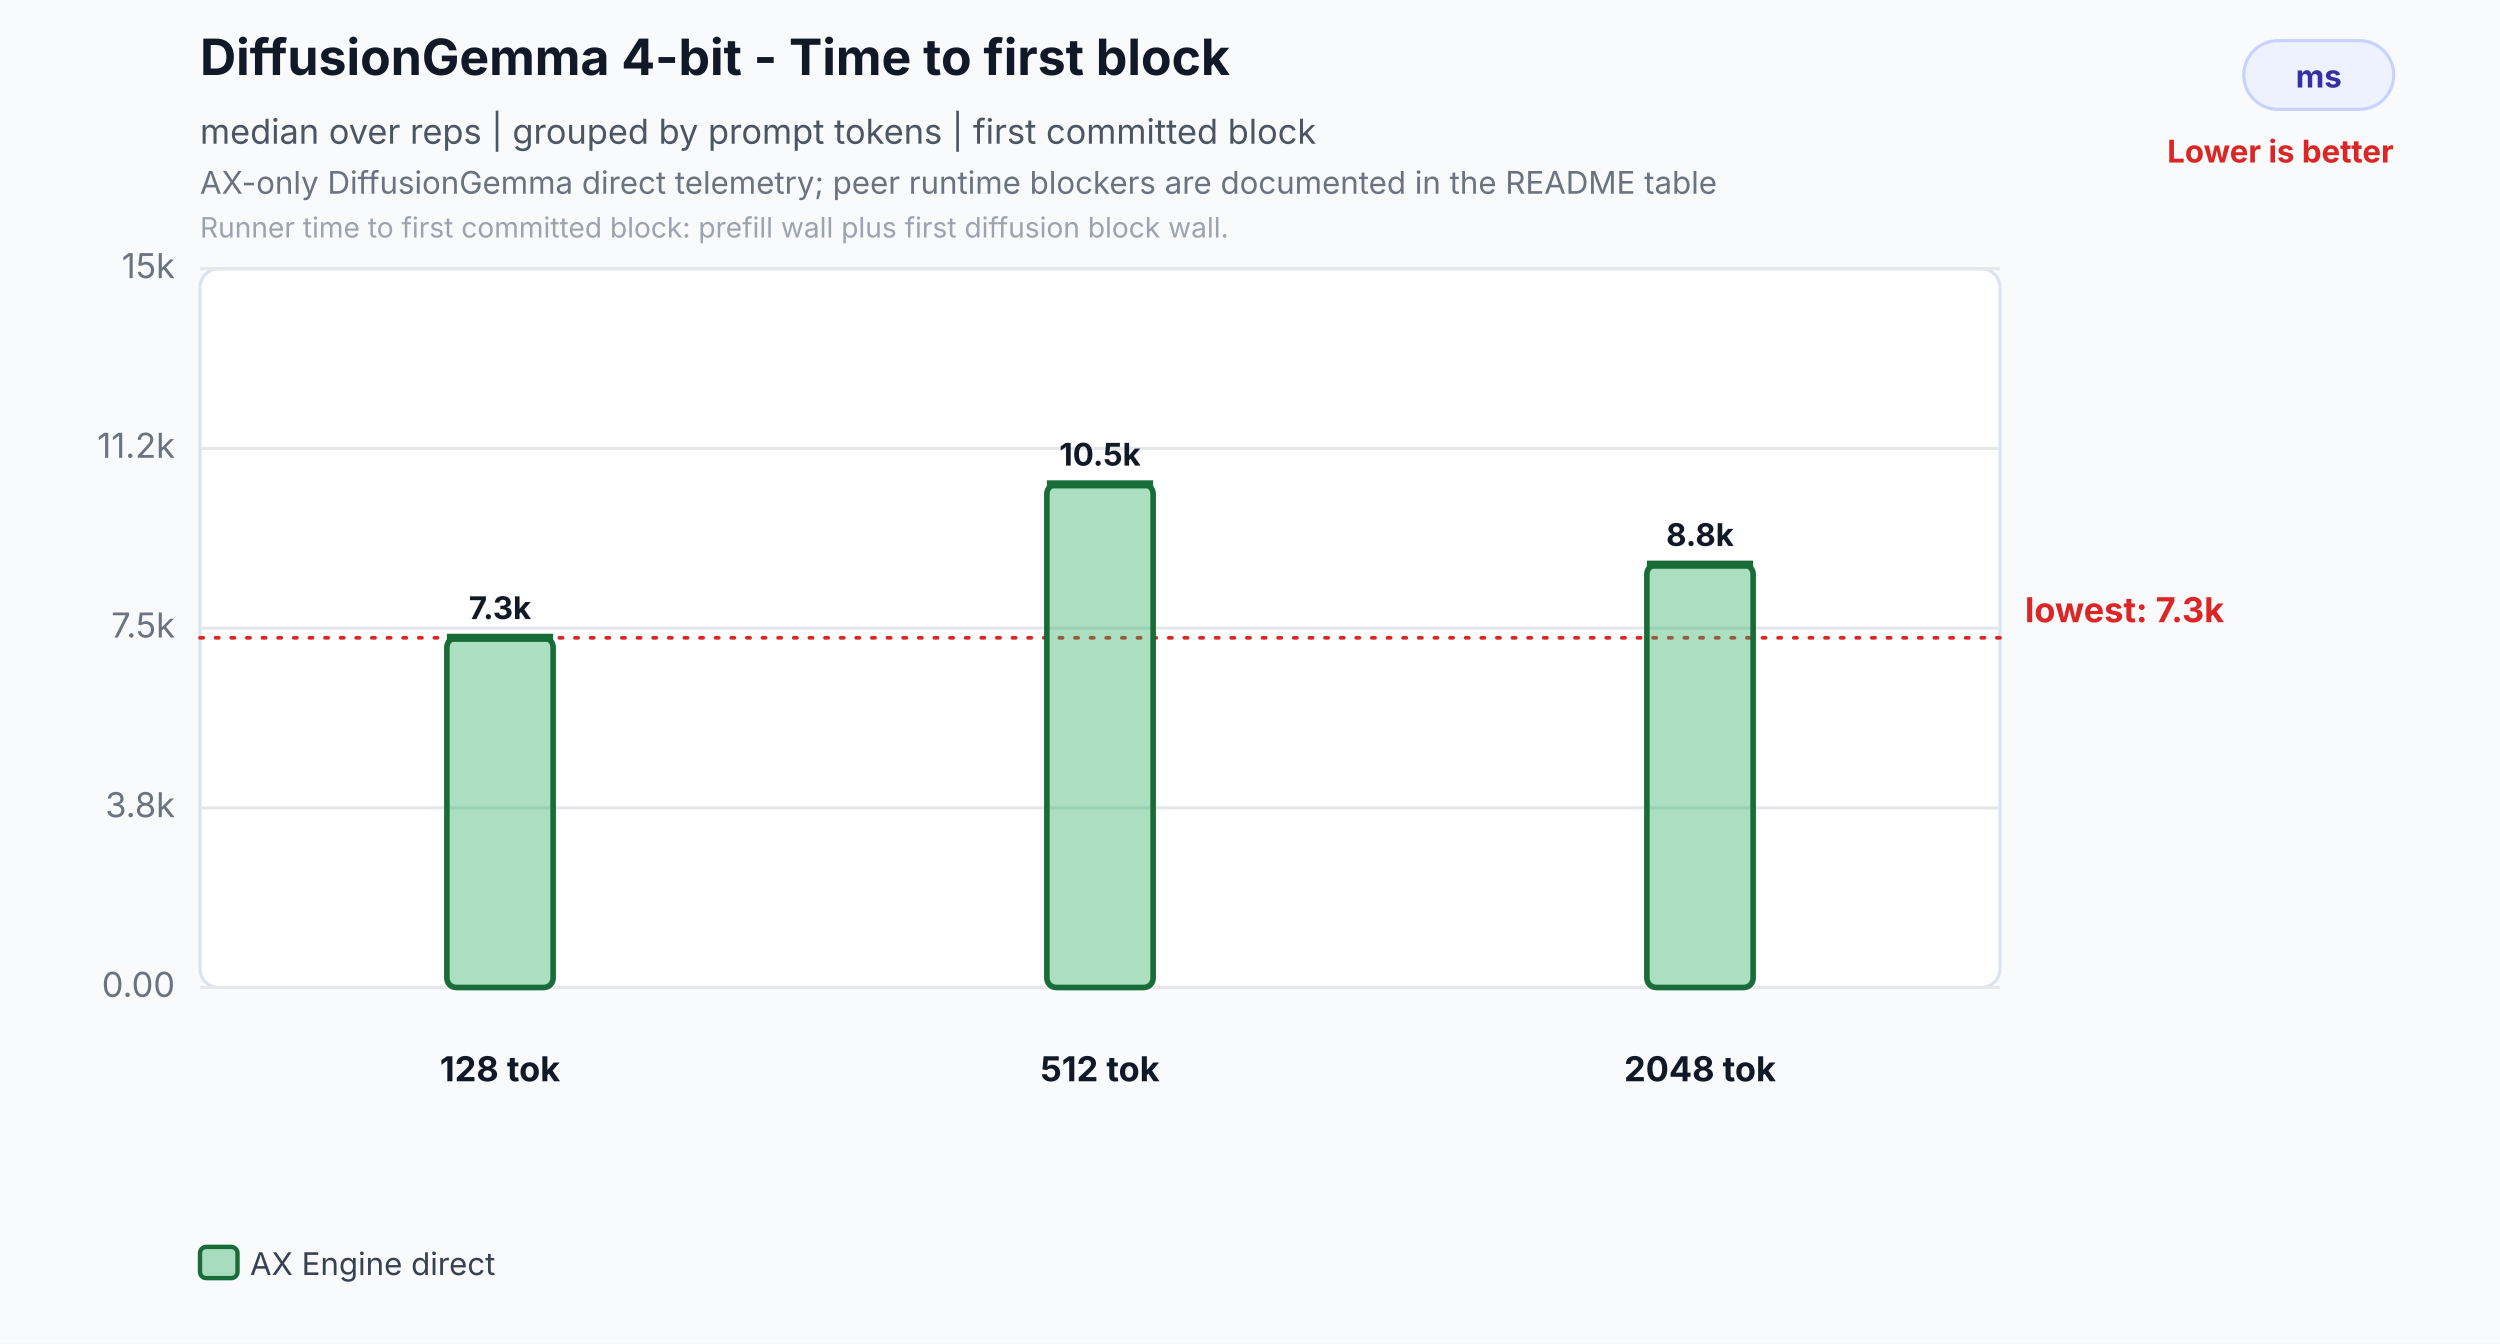
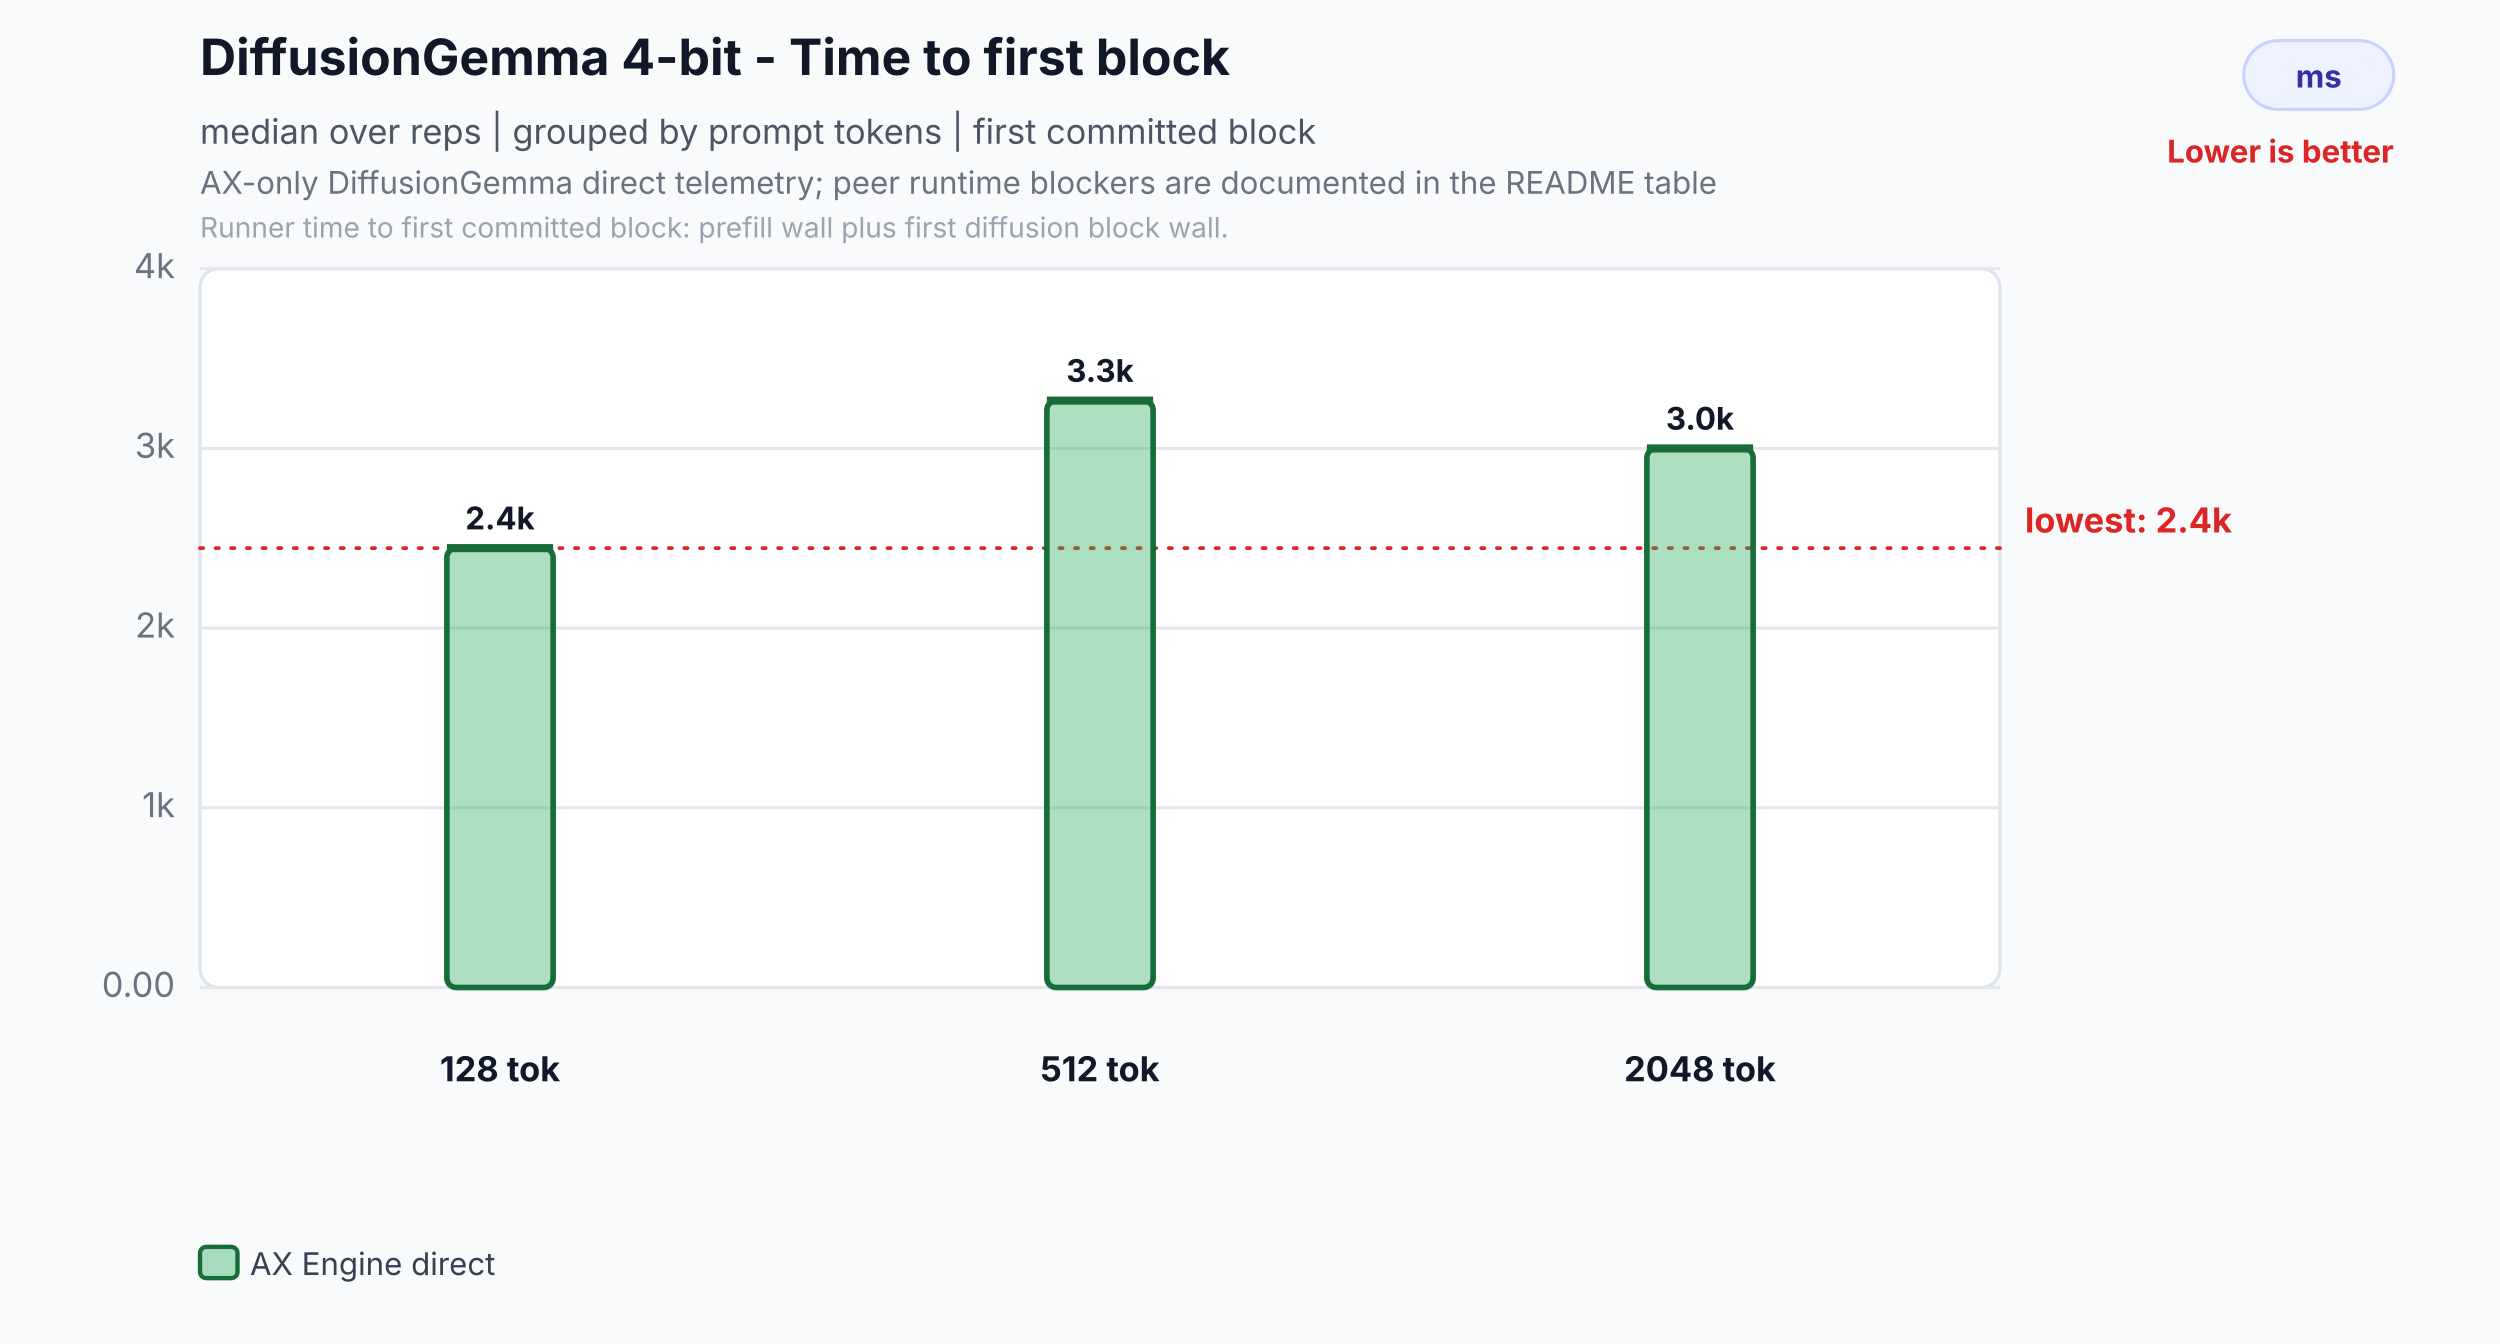
<svg xmlns="http://www.w3.org/2000/svg" width="800" height="430" viewBox="0 0 800 430" role="img" aria-labelledby="title desc">
  <rect width="800" height="430" fill="#f8fafc" />
  <text id="title" x="64" y="24" font-family="Inter,Segoe UI,Arial,sans-serif" font-size="16" font-weight="700" fill="#111827">DiffusionGemma 4-bit - Time to first block</text>
  <text x="64" y="46" font-family="Inter,Segoe UI,Arial,sans-serif" font-size="11" fill="#4b5563">median over reps | grouped by prompt tokens | first committed block</text>
  <text id="desc" x="64" y="62" font-family="Inter,Segoe UI,Arial,sans-serif" font-size="10" fill="#6b7280">AX-only DiffusionGemma direct telemetry; peer runtime blockers are documented in the README table</text>
  <text x="64" y="76" font-family="Inter,Segoe UI,Arial,sans-serif" font-size="9" fill="#9ca3af">Runner time to first committed block: prefill wall plus first diffusion block wall.</text>
  <rect x="718" y="13" width="48" height="22" rx="11" fill="#eef2ff" stroke="#c7d2fe" />
  <text x="742.0" y="28" text-anchor="middle" font-family="Inter,Segoe UI,Arial,sans-serif" font-size="10" font-weight="700" fill="#3730a3">ms</text>
  <text x="766" y="52" text-anchor="end" font-family="Inter,Segoe UI,Arial,sans-serif" font-size="10" font-weight="700" fill="#dc2626">Lower is better</text>
  <rect x="64" y="86" width="576" height="230" rx="6" fill="#ffffff" stroke="#dbe3ef" />
  <line x1="64" y1="316.0" x2="640" y2="316.0" stroke="#e5e7eb" stroke-width="1" />
  <text x="56" y="319.0" text-anchor="end" font-family="Inter,Segoe UI,Arial,sans-serif" font-size="11" fill="#6b7280">0.00</text>
  <line x1="64" y1="258.5" x2="640" y2="258.5" stroke="#e5e7eb" stroke-width="1" />
-   <text x="56" y="261.5" text-anchor="end" font-family="Inter,Segoe UI,Arial,sans-serif" font-size="11" fill="#6b7280">3.8k</text>
+   <text x="56" y="261.5" text-anchor="end" font-family="Inter,Segoe UI,Arial,sans-serif" font-size="11" fill="#6b7280">1k</text>
  <line x1="64" y1="201.0" x2="640" y2="201.0" stroke="#e5e7eb" stroke-width="1" />
-   <text x="56" y="204.0" text-anchor="end" font-family="Inter,Segoe UI,Arial,sans-serif" font-size="11" fill="#6b7280">7.5k</text>
+   <text x="56" y="204.0" text-anchor="end" font-family="Inter,Segoe UI,Arial,sans-serif" font-size="11" fill="#6b7280">2k</text>
  <line x1="64" y1="143.5" x2="640" y2="143.5" stroke="#e5e7eb" stroke-width="1" />
-   <text x="56" y="146.5" text-anchor="end" font-family="Inter,Segoe UI,Arial,sans-serif" font-size="11" fill="#6b7280">11.2k</text>
+   <text x="56" y="146.5" text-anchor="end" font-family="Inter,Segoe UI,Arial,sans-serif" font-size="11" fill="#6b7280">3k</text>
  <line x1="64" y1="86.0" x2="640" y2="86.0" stroke="#e5e7eb" stroke-width="1" />
-   <text x="56" y="89.0" text-anchor="end" font-family="Inter,Segoe UI,Arial,sans-serif" font-size="11" fill="#6b7280">15k</text>
-   <line x1="64" y1="204.1" x2="640" y2="204.1" stroke="#dc2626" stroke-width="1.2" stroke-dasharray="1 4" stroke-linecap="round" />
-   <text x="648" y="199.1" text-anchor="start" font-family="Inter,Segoe UI,Arial,sans-serif" font-size="11" font-weight="700" fill="#dc2626">lowest: 7.3k</text>
-   <rect x="143.0" y="204.1" width="34.0" height="111.9" rx="3" fill="#2eaf5f" fill-opacity="0.40" stroke="#176c37" stroke-width="1.8" />
-   <line x1="143.0" y1="204.1" x2="177.0" y2="204.1" stroke="#176c37" stroke-width="2.6" />
-   <text x="160.0" y="198.1" text-anchor="middle" font-family="Inter,Segoe UI,Arial,sans-serif" font-size="10" font-weight="700" fill="#111827">7.3k</text>
+   <text x="56" y="89.0" text-anchor="end" font-family="Inter,Segoe UI,Arial,sans-serif" font-size="11" fill="#6b7280">4k</text>
+   <line x1="64" y1="175.4" x2="640" y2="175.4" stroke="#dc2626" stroke-width="1.2" stroke-dasharray="1 4" stroke-linecap="round" />
+   <text x="648" y="170.4" text-anchor="start" font-family="Inter,Segoe UI,Arial,sans-serif" font-size="11" font-weight="700" fill="#dc2626">lowest: 2.4k</text>
+   <rect x="143.0" y="175.4" width="34.0" height="140.6" rx="3" fill="#2eaf5f" fill-opacity="0.40" stroke="#176c37" stroke-width="1.8" />
+   <line x1="143.0" y1="175.4" x2="177.0" y2="175.4" stroke="#176c37" stroke-width="2.6" />
+   <text x="160.0" y="169.4" text-anchor="middle" font-family="Inter,Segoe UI,Arial,sans-serif" font-size="10" font-weight="700" fill="#111827">2.4k</text>
  <text x="160.0" y="346" text-anchor="middle" font-family="Inter,Segoe UI,Arial,sans-serif" font-size="11" font-weight="700" fill="#111827">128 tok</text>
-   <rect x="335.0" y="155.0" width="34.0" height="161.0" rx="3" fill="#2eaf5f" fill-opacity="0.40" stroke="#176c37" stroke-width="1.8" />
-   <line x1="335.0" y1="155.0" x2="369.0" y2="155.0" stroke="#176c37" stroke-width="2.6" />
-   <text x="352.0" y="149.0" text-anchor="middle" font-family="Inter,Segoe UI,Arial,sans-serif" font-size="10" font-weight="700" fill="#111827">10.5k</text>
+   <rect x="335.0" y="128.2" width="34.0" height="187.8" rx="3" fill="#2eaf5f" fill-opacity="0.40" stroke="#176c37" stroke-width="1.8" />
+   <line x1="335.0" y1="128.2" x2="369.0" y2="128.2" stroke="#176c37" stroke-width="2.6" />
+   <text x="352.0" y="122.2" text-anchor="middle" font-family="Inter,Segoe UI,Arial,sans-serif" font-size="10" font-weight="700" fill="#111827">3.3k</text>
  <text x="352.0" y="346" text-anchor="middle" font-family="Inter,Segoe UI,Arial,sans-serif" font-size="11" font-weight="700" fill="#111827">512 tok</text>
-   <rect x="527.0" y="180.7" width="34.0" height="135.3" rx="3" fill="#2eaf5f" fill-opacity="0.40" stroke="#176c37" stroke-width="1.8" />
-   <line x1="527.0" y1="180.7" x2="561.0" y2="180.7" stroke="#176c37" stroke-width="2.6" />
-   <text x="544.0" y="174.7" text-anchor="middle" font-family="Inter,Segoe UI,Arial,sans-serif" font-size="10" font-weight="700" fill="#111827">8.8k</text>
+   <rect x="527.0" y="143.5" width="34.0" height="172.5" rx="3" fill="#2eaf5f" fill-opacity="0.40" stroke="#176c37" stroke-width="1.8" />
+   <line x1="527.0" y1="143.5" x2="561.0" y2="143.5" stroke="#176c37" stroke-width="2.6" />
+   <text x="544.0" y="137.5" text-anchor="middle" font-family="Inter,Segoe UI,Arial,sans-serif" font-size="10" font-weight="700" fill="#111827">3.0k</text>
  <text x="544.0" y="346" text-anchor="middle" font-family="Inter,Segoe UI,Arial,sans-serif" font-size="11" font-weight="700" fill="#111827">2048 tok</text>
  <rect x="64.0" y="399" width="12" height="10" rx="2" fill="#2eaf5f" fill-opacity="0.40" stroke="#176c37" stroke-width="1.4" />
  <text x="80.0" y="408" font-family="Inter,Segoe UI,Arial,sans-serif" font-size="10" fill="#374151">AX Engine direct</text>
</svg>
